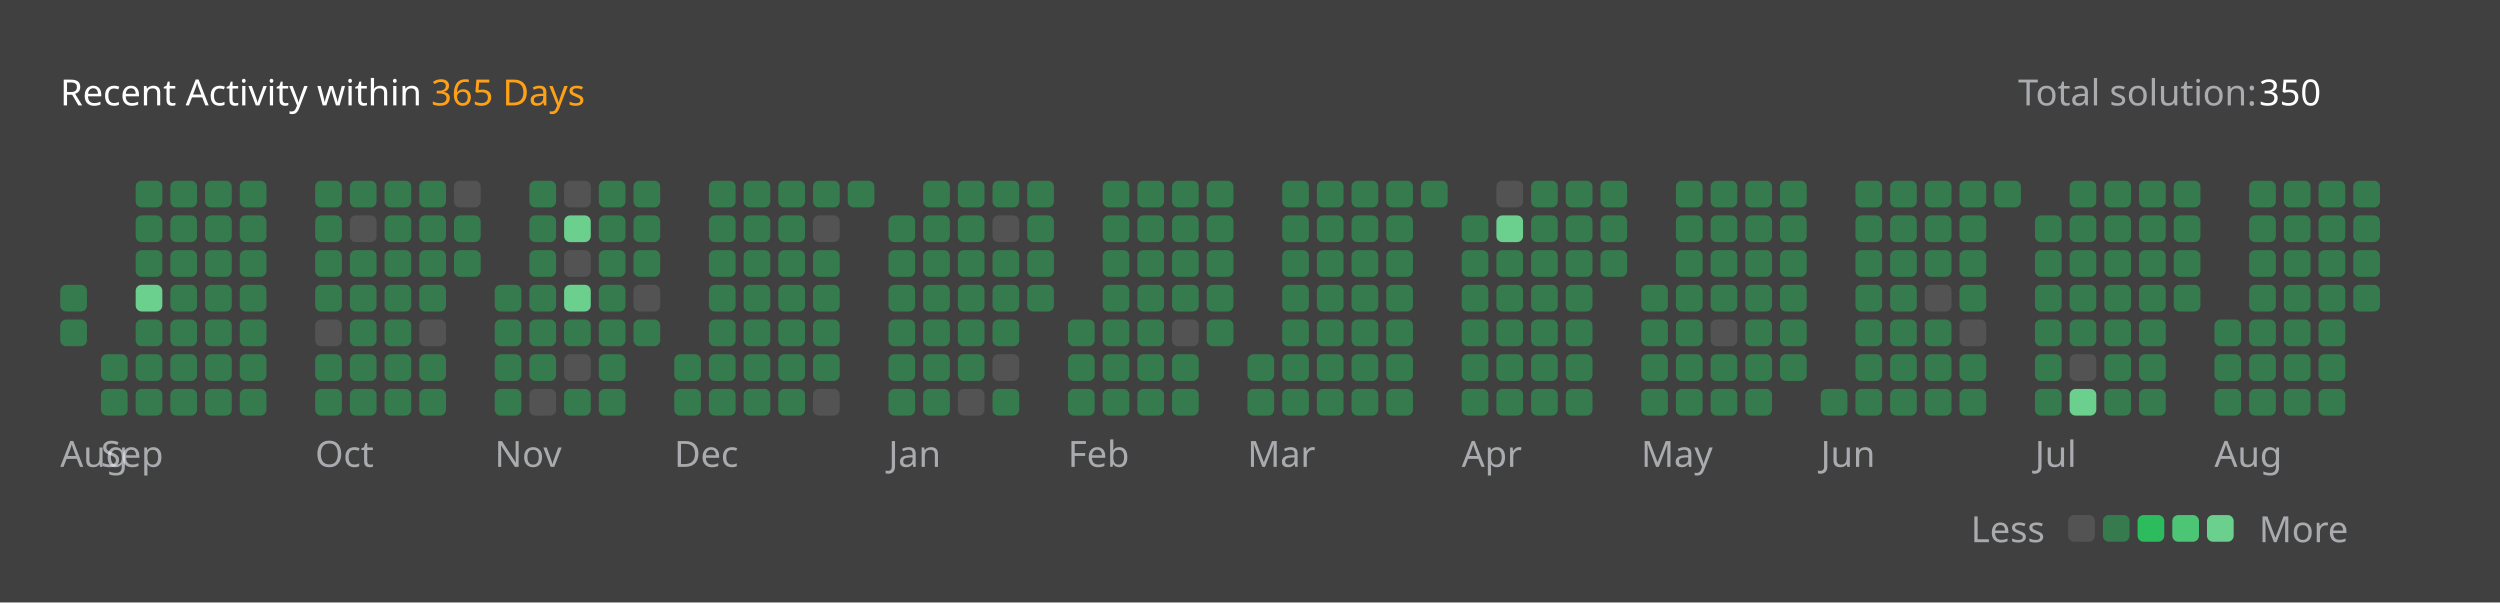
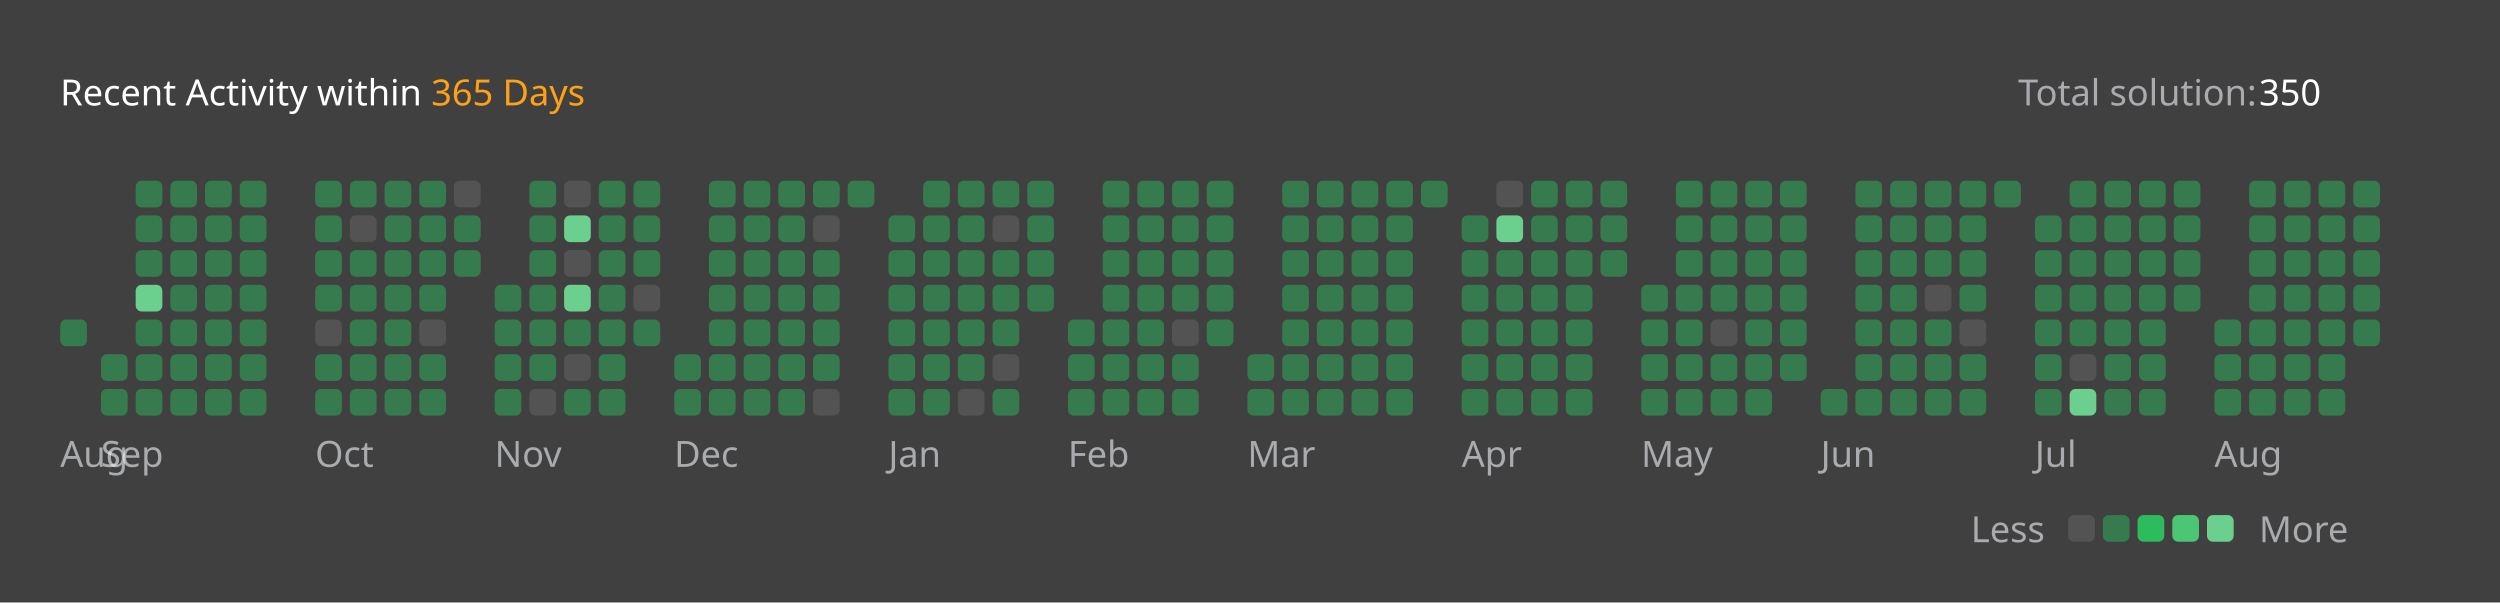
<svg xmlns="http://www.w3.org/2000/svg" version="1.1" height="200" width="830" viewBox="0 0 830 200">
  <style>*{font-family: "Segoe UI", Tahoma, Geneva, Verdana, sans-serif;}</style>
  <style>.title{font-weight: 500;font-size: 1rem;}</style>
  <style>.rotate-90{transform: rotate(-90deg);transform-origin: center;transform-box: fill-box;}</style>
  <style>.state{font-size: .75rem;}</style>
  <style>.light{color: #ffffff;fill: #ffffff;}</style>
  <style>.light-gray{color: #eff2f699;fill: #eff2f699;}</style>
  <style>.dark-gray{color: #ebebf54d;fill: #ebebf54d;}</style>
  <style>.gray{color: #747474;fill: #747474;}</style>
  <style>.orange{color: #ffa116;fill: #ffa116;}</style>
  <style>.background{color: #404040;fill: #404040;}</style>
  <style>.level-1-block{fill: #ffffff1a;}</style>
  <style>.level-2-block{fill: #2cb55d80;}</style>
  <style>.level-3-block{fill: #2cbb5dff;}</style>
  <style>.level-4-block{fill: #4cc575ff;}</style>
  <style>.level-5-block{fill: #6bcf8eff;}</style>
  <rect fill="#404040" x="0" y="0" width="830" height="200" rx="0.5rem" />
  <g text-anchor="start" text-decoration="1" class="title">
    <text x="20" y="35">
      <tspan class="light">Recent Activity within</tspan>
      <tspan class="orange">365 Days</tspan>
    </text>
  </g>
  <g class="state">
    <text x="670" y="35" class="light-gray"> Total solution: </text>
    <text x="750" y="35" class="light"> 350 </text>
    <text x="678.88" y="180" class="light-gray" text-anchor="end">Less</text>
    <rect x="686.64" y="171" width="8.86" height="8.86" rx="2" ry="2" class="level-1-block" />
    <rect x="698.16" y="171" width="8.86" height="8.86" rx="2" ry="2" class="level-2-block" />
    <rect x="709.68" y="171" width="8.86" height="8.86" rx="2" ry="2" class="level-3-block" />
    <rect x="721.2" y="171" width="8.86" height="8.86" rx="2" ry="2" class="level-4-block" />
    <rect x="732.72" y="171" width="8.86" height="8.86" rx="2" ry="2" class="level-5-block" />
    <text x="750" y="180" class="light-gray">More</text>
  </g>
  <g x="20" y="60">
    <g x="20" y="60">
      <g x="20.0" y="60">
-         <rect x="20.0" y="94.56" width="8.86" height="8.86" rx="2" ry="2" class="level-2-block" />
        <rect x="20.0" y="106.08" width="8.86" height="8.86" rx="2" ry="2" class="level-2-block" />
      </g>
      <text x="20.0" y="155" class="light-gray state">Aug</text>
    </g>
  </g>
  <g x="33.52" y="60">
    <g x="33.52" y="60">
      <g x="33.52" y="60">
        <rect x="33.52" y="117.6" width="8.86" height="8.86" rx="2" ry="2" class="level-2-block" />
        <rect x="33.52" y="129.12" width="8.86" height="8.86" rx="2" ry="2" class="level-2-block" />
      </g>
      <g x="45.04" y="60">
        <rect x="45.04" y="60.0" width="8.86" height="8.86" rx="2" ry="2" class="level-2-block" />
        <rect x="45.04" y="71.52" width="8.86" height="8.86" rx="2" ry="2" class="level-2-block" />
        <rect x="45.04" y="83.04" width="8.86" height="8.86" rx="2" ry="2" class="level-2-block" />
        <rect x="45.04" y="94.56" width="8.86" height="8.86" rx="2" ry="2" class="level-5-block" />
        <rect x="45.04" y="106.08" width="8.86" height="8.86" rx="2" ry="2" class="level-2-block" />
        <rect x="45.04" y="117.6" width="8.86" height="8.86" rx="2" ry="2" class="level-2-block" />
        <rect x="45.04" y="129.12" width="8.86" height="8.86" rx="2" ry="2" class="level-2-block" />
      </g>
      <g x="56.56" y="60">
        <rect x="56.56" y="60.0" width="8.86" height="8.86" rx="2" ry="2" class="level-2-block" />
        <rect x="56.56" y="71.52" width="8.86" height="8.86" rx="2" ry="2" class="level-2-block" />
        <rect x="56.56" y="83.04" width="8.86" height="8.86" rx="2" ry="2" class="level-2-block" />
        <rect x="56.56" y="94.56" width="8.86" height="8.86" rx="2" ry="2" class="level-2-block" />
        <rect x="56.56" y="106.08" width="8.86" height="8.86" rx="2" ry="2" class="level-2-block" />
        <rect x="56.56" y="117.6" width="8.86" height="8.86" rx="2" ry="2" class="level-2-block" />
        <rect x="56.56" y="129.12" width="8.86" height="8.86" rx="2" ry="2" class="level-2-block" />
      </g>
      <g x="68.08" y="60">
        <rect x="68.08" y="60.0" width="8.86" height="8.86" rx="2" ry="2" class="level-2-block" />
        <rect x="68.08" y="71.52" width="8.86" height="8.86" rx="2" ry="2" class="level-2-block" />
        <rect x="68.08" y="83.04" width="8.86" height="8.86" rx="2" ry="2" class="level-2-block" />
        <rect x="68.08" y="94.56" width="8.86" height="8.86" rx="2" ry="2" class="level-2-block" />
        <rect x="68.08" y="106.08" width="8.86" height="8.86" rx="2" ry="2" class="level-2-block" />
        <rect x="68.08" y="117.6" width="8.86" height="8.86" rx="2" ry="2" class="level-2-block" />
        <rect x="68.08" y="129.12" width="8.86" height="8.86" rx="2" ry="2" class="level-2-block" />
      </g>
      <g x="79.6" y="60">
        <rect x="79.6" y="60.0" width="8.86" height="8.86" rx="2" ry="2" class="level-2-block" />
        <rect x="79.6" y="71.52" width="8.86" height="8.86" rx="2" ry="2" class="level-2-block" />
        <rect x="79.6" y="83.04" width="8.86" height="8.86" rx="2" ry="2" class="level-2-block" />
        <rect x="79.6" y="94.56" width="8.86" height="8.86" rx="2" ry="2" class="level-2-block" />
        <rect x="79.6" y="106.08" width="8.86" height="8.86" rx="2" ry="2" class="level-2-block" />
        <rect x="79.6" y="117.6" width="8.86" height="8.86" rx="2" ry="2" class="level-2-block" />
        <rect x="79.6" y="129.12" width="8.86" height="8.86" rx="2" ry="2" class="level-2-block" />
      </g>
      <text x="33.52" y="155" class="light-gray state">Sep</text>
    </g>
  </g>
  <g x="104.64" y="60">
    <g x="104.64" y="60">
      <g x="104.64" y="60">
        <rect x="104.64" y="60.0" width="8.86" height="8.86" rx="2" ry="2" class="level-2-block" />
        <rect x="104.64" y="71.52" width="8.86" height="8.86" rx="2" ry="2" class="level-2-block" />
        <rect x="104.64" y="83.04" width="8.86" height="8.86" rx="2" ry="2" class="level-2-block" />
        <rect x="104.64" y="94.56" width="8.86" height="8.86" rx="2" ry="2" class="level-2-block" />
        <rect x="104.64" y="106.08" width="8.86" height="8.86" rx="2" ry="2" class="level-1-block" />
        <rect x="104.64" y="117.6" width="8.86" height="8.86" rx="2" ry="2" class="level-2-block" />
        <rect x="104.64" y="129.12" width="8.86" height="8.86" rx="2" ry="2" class="level-2-block" />
      </g>
      <g x="116.16" y="60">
        <rect x="116.16" y="60.0" width="8.86" height="8.86" rx="2" ry="2" class="level-2-block" />
        <rect x="116.16" y="71.52" width="8.86" height="8.86" rx="2" ry="2" class="level-1-block" />
        <rect x="116.16" y="83.04" width="8.86" height="8.86" rx="2" ry="2" class="level-2-block" />
        <rect x="116.16" y="94.56" width="8.86" height="8.86" rx="2" ry="2" class="level-2-block" />
        <rect x="116.16" y="106.08" width="8.86" height="8.86" rx="2" ry="2" class="level-2-block" />
        <rect x="116.16" y="117.6" width="8.86" height="8.86" rx="2" ry="2" class="level-2-block" />
        <rect x="116.16" y="129.12" width="8.86" height="8.86" rx="2" ry="2" class="level-2-block" />
      </g>
      <g x="127.68" y="60">
        <rect x="127.68" y="60.0" width="8.86" height="8.86" rx="2" ry="2" class="level-2-block" />
        <rect x="127.68" y="71.52" width="8.86" height="8.86" rx="2" ry="2" class="level-2-block" />
        <rect x="127.68" y="83.04" width="8.86" height="8.86" rx="2" ry="2" class="level-2-block" />
        <rect x="127.68" y="94.56" width="8.86" height="8.86" rx="2" ry="2" class="level-2-block" />
        <rect x="127.68" y="106.08" width="8.86" height="8.86" rx="2" ry="2" class="level-2-block" />
        <rect x="127.68" y="117.6" width="8.86" height="8.86" rx="2" ry="2" class="level-2-block" />
        <rect x="127.68" y="129.12" width="8.86" height="8.86" rx="2" ry="2" class="level-2-block" />
      </g>
      <g x="139.2" y="60">
        <rect x="139.2" y="60.0" width="8.86" height="8.86" rx="2" ry="2" class="level-2-block" />
        <rect x="139.2" y="71.52" width="8.86" height="8.86" rx="2" ry="2" class="level-2-block" />
        <rect x="139.2" y="83.04" width="8.86" height="8.86" rx="2" ry="2" class="level-2-block" />
        <rect x="139.2" y="94.56" width="8.86" height="8.86" rx="2" ry="2" class="level-2-block" />
        <rect x="139.2" y="106.08" width="8.86" height="8.86" rx="2" ry="2" class="level-1-block" />
        <rect x="139.2" y="117.6" width="8.86" height="8.86" rx="2" ry="2" class="level-2-block" />
        <rect x="139.2" y="129.12" width="8.86" height="8.86" rx="2" ry="2" class="level-2-block" />
      </g>
      <g x="150.72" y="60">
        <rect x="150.72" y="60.0" width="8.86" height="8.86" rx="2" ry="2" class="level-1-block" />
        <rect x="150.72" y="71.52" width="8.86" height="8.86" rx="2" ry="2" class="level-2-block" />
        <rect x="150.72" y="83.04" width="8.86" height="8.86" rx="2" ry="2" class="level-2-block" />
      </g>
      <text x="104.64" y="155" class="light-gray state">Oct</text>
    </g>
  </g>
  <g x="164.24" y="60">
    <g x="164.24" y="60">
      <g x="164.24" y="60">
        <rect x="164.24" y="94.56" width="8.86" height="8.86" rx="2" ry="2" class="level-2-block" />
        <rect x="164.24" y="106.08" width="8.86" height="8.86" rx="2" ry="2" class="level-2-block" />
        <rect x="164.24" y="117.6" width="8.86" height="8.86" rx="2" ry="2" class="level-2-block" />
        <rect x="164.24" y="129.12" width="8.86" height="8.86" rx="2" ry="2" class="level-2-block" />
      </g>
      <g x="175.76" y="60">
        <rect x="175.76" y="60.0" width="8.86" height="8.86" rx="2" ry="2" class="level-2-block" />
        <rect x="175.76" y="71.52" width="8.86" height="8.86" rx="2" ry="2" class="level-2-block" />
        <rect x="175.76" y="83.04" width="8.86" height="8.86" rx="2" ry="2" class="level-2-block" />
        <rect x="175.76" y="94.56" width="8.86" height="8.86" rx="2" ry="2" class="level-2-block" />
        <rect x="175.76" y="106.08" width="8.86" height="8.86" rx="2" ry="2" class="level-2-block" />
        <rect x="175.76" y="117.6" width="8.86" height="8.86" rx="2" ry="2" class="level-2-block" />
        <rect x="175.76" y="129.12" width="8.86" height="8.86" rx="2" ry="2" class="level-1-block" />
      </g>
      <g x="187.28" y="60">
        <rect x="187.28" y="60.0" width="8.86" height="8.86" rx="2" ry="2" class="level-1-block" />
        <rect x="187.28" y="71.52" width="8.86" height="8.86" rx="2" ry="2" class="level-5-block" />
        <rect x="187.28" y="83.04" width="8.86" height="8.86" rx="2" ry="2" class="level-1-block" />
        <rect x="187.28" y="94.56" width="8.86" height="8.86" rx="2" ry="2" class="level-5-block" />
        <rect x="187.28" y="106.08" width="8.86" height="8.86" rx="2" ry="2" class="level-2-block" />
        <rect x="187.28" y="117.6" width="8.86" height="8.86" rx="2" ry="2" class="level-1-block" />
        <rect x="187.28" y="129.12" width="8.86" height="8.86" rx="2" ry="2" class="level-2-block" />
      </g>
      <g x="198.8" y="60">
        <rect x="198.8" y="60.0" width="8.86" height="8.86" rx="2" ry="2" class="level-2-block" />
        <rect x="198.8" y="71.52" width="8.86" height="8.86" rx="2" ry="2" class="level-2-block" />
        <rect x="198.8" y="83.04" width="8.86" height="8.86" rx="2" ry="2" class="level-2-block" />
        <rect x="198.8" y="94.56" width="8.86" height="8.86" rx="2" ry="2" class="level-2-block" />
        <rect x="198.8" y="106.08" width="8.86" height="8.86" rx="2" ry="2" class="level-2-block" />
        <rect x="198.8" y="117.6" width="8.86" height="8.86" rx="2" ry="2" class="level-2-block" />
        <rect x="198.8" y="129.12" width="8.86" height="8.86" rx="2" ry="2" class="level-2-block" />
      </g>
      <g x="210.32" y="60">
        <rect x="210.32" y="60.0" width="8.86" height="8.86" rx="2" ry="2" class="level-2-block" />
        <rect x="210.32" y="71.52" width="8.86" height="8.86" rx="2" ry="2" class="level-2-block" />
        <rect x="210.32" y="83.04" width="8.86" height="8.86" rx="2" ry="2" class="level-2-block" />
        <rect x="210.32" y="94.56" width="8.86" height="8.86" rx="2" ry="2" class="level-1-block" />
        <rect x="210.32" y="106.08" width="8.86" height="8.86" rx="2" ry="2" class="level-2-block" />
      </g>
      <text x="164.24" y="155" class="light-gray state">Nov</text>
    </g>
  </g>
  <g x="223.84" y="60">
    <g x="223.84" y="60">
      <g x="223.84" y="60">
        <rect x="223.84" y="117.6" width="8.86" height="8.86" rx="2" ry="2" class="level-2-block" />
        <rect x="223.84" y="129.12" width="8.86" height="8.86" rx="2" ry="2" class="level-2-block" />
      </g>
      <g x="235.36" y="60">
        <rect x="235.36" y="60.0" width="8.86" height="8.86" rx="2" ry="2" class="level-2-block" />
        <rect x="235.36" y="71.52" width="8.86" height="8.86" rx="2" ry="2" class="level-2-block" />
        <rect x="235.36" y="83.04" width="8.86" height="8.86" rx="2" ry="2" class="level-2-block" />
        <rect x="235.36" y="94.56" width="8.86" height="8.86" rx="2" ry="2" class="level-2-block" />
        <rect x="235.36" y="106.08" width="8.86" height="8.86" rx="2" ry="2" class="level-2-block" />
        <rect x="235.36" y="117.6" width="8.86" height="8.86" rx="2" ry="2" class="level-2-block" />
        <rect x="235.36" y="129.12" width="8.86" height="8.86" rx="2" ry="2" class="level-2-block" />
      </g>
      <g x="246.88" y="60">
        <rect x="246.88" y="60.0" width="8.86" height="8.86" rx="2" ry="2" class="level-2-block" />
        <rect x="246.88" y="71.52" width="8.86" height="8.86" rx="2" ry="2" class="level-2-block" />
        <rect x="246.88" y="83.04" width="8.86" height="8.86" rx="2" ry="2" class="level-2-block" />
        <rect x="246.88" y="94.56" width="8.86" height="8.86" rx="2" ry="2" class="level-2-block" />
        <rect x="246.88" y="106.08" width="8.86" height="8.86" rx="2" ry="2" class="level-2-block" />
        <rect x="246.88" y="117.6" width="8.86" height="8.86" rx="2" ry="2" class="level-2-block" />
        <rect x="246.88" y="129.12" width="8.86" height="8.86" rx="2" ry="2" class="level-2-block" />
      </g>
      <g x="258.4" y="60">
        <rect x="258.4" y="60.0" width="8.86" height="8.86" rx="2" ry="2" class="level-2-block" />
        <rect x="258.4" y="71.52" width="8.86" height="8.86" rx="2" ry="2" class="level-2-block" />
        <rect x="258.4" y="83.04" width="8.86" height="8.86" rx="2" ry="2" class="level-2-block" />
        <rect x="258.4" y="94.56" width="8.86" height="8.86" rx="2" ry="2" class="level-2-block" />
        <rect x="258.4" y="106.08" width="8.86" height="8.86" rx="2" ry="2" class="level-2-block" />
        <rect x="258.4" y="117.6" width="8.86" height="8.86" rx="2" ry="2" class="level-2-block" />
        <rect x="258.4" y="129.12" width="8.86" height="8.86" rx="2" ry="2" class="level-2-block" />
      </g>
      <g x="269.92" y="60">
        <rect x="269.92" y="60.0" width="8.86" height="8.86" rx="2" ry="2" class="level-2-block" />
        <rect x="269.92" y="71.52" width="8.86" height="8.86" rx="2" ry="2" class="level-1-block" />
        <rect x="269.92" y="83.04" width="8.86" height="8.86" rx="2" ry="2" class="level-2-block" />
        <rect x="269.92" y="94.56" width="8.86" height="8.86" rx="2" ry="2" class="level-2-block" />
        <rect x="269.92" y="106.08" width="8.86" height="8.86" rx="2" ry="2" class="level-2-block" />
        <rect x="269.92" y="117.6" width="8.86" height="8.86" rx="2" ry="2" class="level-2-block" />
        <rect x="269.92" y="129.12" width="8.86" height="8.86" rx="2" ry="2" class="level-1-block" />
      </g>
      <g x="281.44" y="60">
        <rect x="281.44" y="60.0" width="8.86" height="8.86" rx="2" ry="2" class="level-2-block" />
      </g>
      <text x="223.84" y="155" class="light-gray state">Dec</text>
    </g>
  </g>
  <g x="294.96" y="60">
    <g x="294.96" y="60">
      <g x="294.96" y="60">
        <rect x="294.96" y="71.52" width="8.86" height="8.86" rx="2" ry="2" class="level-2-block" />
        <rect x="294.96" y="83.04" width="8.86" height="8.86" rx="2" ry="2" class="level-2-block" />
        <rect x="294.96" y="94.56" width="8.86" height="8.86" rx="2" ry="2" class="level-2-block" />
        <rect x="294.96" y="106.08" width="8.86" height="8.86" rx="2" ry="2" class="level-2-block" />
        <rect x="294.96" y="117.6" width="8.86" height="8.86" rx="2" ry="2" class="level-2-block" />
        <rect x="294.96" y="129.12" width="8.86" height="8.86" rx="2" ry="2" class="level-2-block" />
      </g>
      <g x="306.48" y="60">
        <rect x="306.48" y="60.0" width="8.86" height="8.86" rx="2" ry="2" class="level-2-block" />
        <rect x="306.48" y="71.52" width="8.86" height="8.86" rx="2" ry="2" class="level-2-block" />
        <rect x="306.48" y="83.04" width="8.86" height="8.86" rx="2" ry="2" class="level-2-block" />
        <rect x="306.48" y="94.56" width="8.86" height="8.86" rx="2" ry="2" class="level-2-block" />
        <rect x="306.48" y="106.08" width="8.86" height="8.86" rx="2" ry="2" class="level-2-block" />
        <rect x="306.48" y="117.6" width="8.86" height="8.86" rx="2" ry="2" class="level-2-block" />
        <rect x="306.48" y="129.12" width="8.86" height="8.86" rx="2" ry="2" class="level-2-block" />
      </g>
      <g x="318" y="60">
        <rect x="318" y="60.0" width="8.86" height="8.86" rx="2" ry="2" class="level-2-block" />
        <rect x="318" y="71.52" width="8.86" height="8.86" rx="2" ry="2" class="level-2-block" />
        <rect x="318" y="83.04" width="8.86" height="8.86" rx="2" ry="2" class="level-2-block" />
        <rect x="318" y="94.56" width="8.86" height="8.86" rx="2" ry="2" class="level-2-block" />
        <rect x="318" y="106.08" width="8.86" height="8.86" rx="2" ry="2" class="level-2-block" />
        <rect x="318" y="117.6" width="8.86" height="8.86" rx="2" ry="2" class="level-2-block" />
        <rect x="318" y="129.12" width="8.86" height="8.86" rx="2" ry="2" class="level-1-block" />
      </g>
      <g x="329.52" y="60">
        <rect x="329.52" y="60.0" width="8.86" height="8.86" rx="2" ry="2" class="level-2-block" />
        <rect x="329.52" y="71.52" width="8.86" height="8.86" rx="2" ry="2" class="level-1-block" />
        <rect x="329.52" y="83.04" width="8.86" height="8.86" rx="2" ry="2" class="level-2-block" />
        <rect x="329.52" y="94.56" width="8.86" height="8.86" rx="2" ry="2" class="level-2-block" />
        <rect x="329.52" y="106.08" width="8.86" height="8.86" rx="2" ry="2" class="level-2-block" />
        <rect x="329.52" y="117.6" width="8.86" height="8.86" rx="2" ry="2" class="level-1-block" />
        <rect x="329.52" y="129.12" width="8.86" height="8.86" rx="2" ry="2" class="level-2-block" />
      </g>
      <g x="341.04" y="60">
        <rect x="341.04" y="60.0" width="8.86" height="8.86" rx="2" ry="2" class="level-2-block" />
        <rect x="341.04" y="71.52" width="8.86" height="8.86" rx="2" ry="2" class="level-2-block" />
        <rect x="341.04" y="83.04" width="8.86" height="8.86" rx="2" ry="2" class="level-2-block" />
        <rect x="341.04" y="94.56" width="8.86" height="8.86" rx="2" ry="2" class="level-2-block" />
      </g>
      <text x="294.96" y="155" class="light-gray state">Jan</text>
    </g>
  </g>
  <g x="354.56" y="60">
    <g x="354.56" y="60">
      <g x="354.56" y="60">
        <rect x="354.56" y="106.08" width="8.86" height="8.86" rx="2" ry="2" class="level-2-block" />
        <rect x="354.56" y="117.6" width="8.86" height="8.86" rx="2" ry="2" class="level-2-block" />
        <rect x="354.56" y="129.12" width="8.86" height="8.86" rx="2" ry="2" class="level-2-block" />
      </g>
      <g x="366.08" y="60">
        <rect x="366.08" y="60.0" width="8.86" height="8.86" rx="2" ry="2" class="level-2-block" />
        <rect x="366.08" y="71.52" width="8.86" height="8.86" rx="2" ry="2" class="level-2-block" />
        <rect x="366.08" y="83.04" width="8.86" height="8.86" rx="2" ry="2" class="level-2-block" />
        <rect x="366.08" y="94.56" width="8.86" height="8.86" rx="2" ry="2" class="level-2-block" />
        <rect x="366.08" y="106.08" width="8.86" height="8.86" rx="2" ry="2" class="level-2-block" />
        <rect x="366.08" y="117.6" width="8.86" height="8.86" rx="2" ry="2" class="level-2-block" />
        <rect x="366.08" y="129.12" width="8.86" height="8.86" rx="2" ry="2" class="level-2-block" />
      </g>
      <g x="377.6" y="60">
        <rect x="377.6" y="60.0" width="8.86" height="8.86" rx="2" ry="2" class="level-2-block" />
        <rect x="377.6" y="71.52" width="8.86" height="8.86" rx="2" ry="2" class="level-2-block" />
        <rect x="377.6" y="83.04" width="8.86" height="8.86" rx="2" ry="2" class="level-2-block" />
        <rect x="377.6" y="94.56" width="8.86" height="8.86" rx="2" ry="2" class="level-2-block" />
        <rect x="377.6" y="106.08" width="8.86" height="8.86" rx="2" ry="2" class="level-2-block" />
        <rect x="377.6" y="117.6" width="8.86" height="8.86" rx="2" ry="2" class="level-2-block" />
        <rect x="377.6" y="129.12" width="8.86" height="8.86" rx="2" ry="2" class="level-2-block" />
      </g>
      <g x="389.12" y="60">
        <rect x="389.12" y="60.0" width="8.86" height="8.86" rx="2" ry="2" class="level-2-block" />
        <rect x="389.12" y="71.52" width="8.86" height="8.86" rx="2" ry="2" class="level-2-block" />
        <rect x="389.12" y="83.04" width="8.86" height="8.86" rx="2" ry="2" class="level-2-block" />
        <rect x="389.12" y="94.56" width="8.86" height="8.86" rx="2" ry="2" class="level-2-block" />
        <rect x="389.12" y="106.08" width="8.86" height="8.86" rx="2" ry="2" class="level-1-block" />
        <rect x="389.12" y="117.6" width="8.86" height="8.86" rx="2" ry="2" class="level-2-block" />
        <rect x="389.12" y="129.12" width="8.86" height="8.86" rx="2" ry="2" class="level-2-block" />
      </g>
      <g x="400.64" y="60">
        <rect x="400.64" y="60.0" width="8.86" height="8.86" rx="2" ry="2" class="level-2-block" />
        <rect x="400.64" y="71.52" width="8.86" height="8.86" rx="2" ry="2" class="level-2-block" />
        <rect x="400.64" y="83.04" width="8.86" height="8.86" rx="2" ry="2" class="level-2-block" />
        <rect x="400.64" y="94.56" width="8.86" height="8.86" rx="2" ry="2" class="level-2-block" />
        <rect x="400.64" y="106.08" width="8.86" height="8.86" rx="2" ry="2" class="level-2-block" />
      </g>
      <text x="354.56" y="155" class="light-gray state">Feb</text>
    </g>
  </g>
  <g x="414.16" y="60">
    <g x="414.16" y="60">
      <g x="414.16" y="60">
        <rect x="414.16" y="117.6" width="8.86" height="8.86" rx="2" ry="2" class="level-2-block" />
        <rect x="414.16" y="129.12" width="8.86" height="8.86" rx="2" ry="2" class="level-2-block" />
      </g>
      <g x="425.68" y="60">
        <rect x="425.68" y="60.0" width="8.86" height="8.86" rx="2" ry="2" class="level-2-block" />
        <rect x="425.68" y="71.52" width="8.86" height="8.86" rx="2" ry="2" class="level-2-block" />
        <rect x="425.68" y="83.04" width="8.86" height="8.86" rx="2" ry="2" class="level-2-block" />
        <rect x="425.68" y="94.56" width="8.86" height="8.86" rx="2" ry="2" class="level-2-block" />
        <rect x="425.68" y="106.08" width="8.86" height="8.86" rx="2" ry="2" class="level-2-block" />
        <rect x="425.68" y="117.6" width="8.86" height="8.86" rx="2" ry="2" class="level-2-block" />
        <rect x="425.68" y="129.12" width="8.86" height="8.86" rx="2" ry="2" class="level-2-block" />
      </g>
      <g x="437.2" y="60">
        <rect x="437.2" y="60.0" width="8.86" height="8.86" rx="2" ry="2" class="level-2-block" />
        <rect x="437.2" y="71.52" width="8.86" height="8.86" rx="2" ry="2" class="level-2-block" />
        <rect x="437.2" y="83.04" width="8.86" height="8.86" rx="2" ry="2" class="level-2-block" />
        <rect x="437.2" y="94.56" width="8.86" height="8.86" rx="2" ry="2" class="level-2-block" />
        <rect x="437.2" y="106.08" width="8.86" height="8.86" rx="2" ry="2" class="level-2-block" />
        <rect x="437.2" y="117.6" width="8.86" height="8.86" rx="2" ry="2" class="level-2-block" />
        <rect x="437.2" y="129.12" width="8.86" height="8.86" rx="2" ry="2" class="level-2-block" />
      </g>
      <g x="448.72" y="60">
        <rect x="448.72" y="60.0" width="8.86" height="8.86" rx="2" ry="2" class="level-2-block" />
        <rect x="448.72" y="71.52" width="8.86" height="8.86" rx="2" ry="2" class="level-2-block" />
        <rect x="448.72" y="83.04" width="8.86" height="8.86" rx="2" ry="2" class="level-2-block" />
        <rect x="448.72" y="94.56" width="8.86" height="8.86" rx="2" ry="2" class="level-2-block" />
        <rect x="448.72" y="106.08" width="8.86" height="8.86" rx="2" ry="2" class="level-2-block" />
        <rect x="448.72" y="117.6" width="8.86" height="8.86" rx="2" ry="2" class="level-2-block" />
        <rect x="448.72" y="129.12" width="8.86" height="8.86" rx="2" ry="2" class="level-2-block" />
      </g>
      <g x="460.24" y="60">
        <rect x="460.24" y="60.0" width="8.86" height="8.86" rx="2" ry="2" class="level-2-block" />
        <rect x="460.24" y="71.52" width="8.86" height="8.86" rx="2" ry="2" class="level-2-block" />
        <rect x="460.24" y="83.04" width="8.86" height="8.86" rx="2" ry="2" class="level-2-block" />
        <rect x="460.24" y="94.56" width="8.86" height="8.86" rx="2" ry="2" class="level-2-block" />
        <rect x="460.24" y="106.08" width="8.86" height="8.86" rx="2" ry="2" class="level-2-block" />
        <rect x="460.24" y="117.6" width="8.86" height="8.86" rx="2" ry="2" class="level-2-block" />
        <rect x="460.24" y="129.12" width="8.86" height="8.86" rx="2" ry="2" class="level-2-block" />
      </g>
      <g x="471.76" y="60">
        <rect x="471.76" y="60.0" width="8.86" height="8.86" rx="2" ry="2" class="level-2-block" />
      </g>
      <text x="414.16" y="155" class="light-gray state">Mar</text>
    </g>
  </g>
  <g x="485.28" y="60">
    <g x="485.28" y="60">
      <g x="485.28" y="60">
        <rect x="485.28" y="71.52" width="8.86" height="8.86" rx="2" ry="2" class="level-2-block" />
        <rect x="485.28" y="83.04" width="8.86" height="8.86" rx="2" ry="2" class="level-2-block" />
        <rect x="485.28" y="94.56" width="8.86" height="8.86" rx="2" ry="2" class="level-2-block" />
        <rect x="485.28" y="106.08" width="8.86" height="8.86" rx="2" ry="2" class="level-2-block" />
        <rect x="485.28" y="117.6" width="8.86" height="8.86" rx="2" ry="2" class="level-2-block" />
        <rect x="485.28" y="129.12" width="8.86" height="8.86" rx="2" ry="2" class="level-2-block" />
      </g>
      <g x="496.8" y="60">
        <rect x="496.8" y="60.0" width="8.86" height="8.86" rx="2" ry="2" class="level-1-block" />
        <rect x="496.8" y="71.52" width="8.86" height="8.86" rx="2" ry="2" class="level-5-block" />
        <rect x="496.8" y="83.04" width="8.86" height="8.86" rx="2" ry="2" class="level-2-block" />
        <rect x="496.8" y="94.56" width="8.86" height="8.86" rx="2" ry="2" class="level-2-block" />
        <rect x="496.8" y="106.08" width="8.86" height="8.86" rx="2" ry="2" class="level-2-block" />
        <rect x="496.8" y="117.6" width="8.86" height="8.86" rx="2" ry="2" class="level-2-block" />
        <rect x="496.8" y="129.12" width="8.86" height="8.86" rx="2" ry="2" class="level-2-block" />
      </g>
      <g x="508.32" y="60">
        <rect x="508.32" y="60.0" width="8.86" height="8.86" rx="2" ry="2" class="level-2-block" />
        <rect x="508.32" y="71.52" width="8.86" height="8.86" rx="2" ry="2" class="level-2-block" />
        <rect x="508.32" y="83.04" width="8.86" height="8.86" rx="2" ry="2" class="level-2-block" />
        <rect x="508.32" y="94.56" width="8.86" height="8.86" rx="2" ry="2" class="level-2-block" />
        <rect x="508.32" y="106.08" width="8.86" height="8.86" rx="2" ry="2" class="level-2-block" />
        <rect x="508.32" y="117.6" width="8.86" height="8.86" rx="2" ry="2" class="level-2-block" />
        <rect x="508.32" y="129.12" width="8.86" height="8.86" rx="2" ry="2" class="level-2-block" />
      </g>
      <g x="519.84" y="60">
        <rect x="519.84" y="60.0" width="8.86" height="8.86" rx="2" ry="2" class="level-2-block" />
        <rect x="519.84" y="71.52" width="8.86" height="8.86" rx="2" ry="2" class="level-2-block" />
        <rect x="519.84" y="83.04" width="8.86" height="8.86" rx="2" ry="2" class="level-2-block" />
        <rect x="519.84" y="94.56" width="8.86" height="8.86" rx="2" ry="2" class="level-2-block" />
        <rect x="519.84" y="106.08" width="8.86" height="8.86" rx="2" ry="2" class="level-2-block" />
        <rect x="519.84" y="117.6" width="8.86" height="8.86" rx="2" ry="2" class="level-2-block" />
        <rect x="519.84" y="129.12" width="8.86" height="8.86" rx="2" ry="2" class="level-2-block" />
      </g>
      <g x="531.36" y="60">
        <rect x="531.36" y="60.0" width="8.86" height="8.86" rx="2" ry="2" class="level-2-block" />
        <rect x="531.36" y="71.52" width="8.86" height="8.86" rx="2" ry="2" class="level-2-block" />
        <rect x="531.36" y="83.04" width="8.86" height="8.86" rx="2" ry="2" class="level-2-block" />
      </g>
      <text x="485.28" y="155" class="light-gray state">Apr</text>
    </g>
  </g>
  <g x="544.88" y="60">
    <g x="544.88" y="60">
      <g x="544.88" y="60">
        <rect x="544.88" y="94.56" width="8.86" height="8.86" rx="2" ry="2" class="level-2-block" />
        <rect x="544.88" y="106.08" width="8.86" height="8.86" rx="2" ry="2" class="level-2-block" />
        <rect x="544.88" y="117.6" width="8.86" height="8.86" rx="2" ry="2" class="level-2-block" />
        <rect x="544.88" y="129.12" width="8.86" height="8.86" rx="2" ry="2" class="level-2-block" />
      </g>
      <g x="556.4" y="60">
        <rect x="556.4" y="60.0" width="8.86" height="8.86" rx="2" ry="2" class="level-2-block" />
        <rect x="556.4" y="71.52" width="8.86" height="8.86" rx="2" ry="2" class="level-2-block" />
        <rect x="556.4" y="83.04" width="8.86" height="8.86" rx="2" ry="2" class="level-2-block" />
        <rect x="556.4" y="94.56" width="8.86" height="8.86" rx="2" ry="2" class="level-2-block" />
        <rect x="556.4" y="106.08" width="8.86" height="8.86" rx="2" ry="2" class="level-2-block" />
        <rect x="556.4" y="117.6" width="8.86" height="8.86" rx="2" ry="2" class="level-2-block" />
        <rect x="556.4" y="129.12" width="8.86" height="8.86" rx="2" ry="2" class="level-2-block" />
      </g>
      <g x="567.92" y="60">
        <rect x="567.92" y="60.0" width="8.86" height="8.86" rx="2" ry="2" class="level-2-block" />
        <rect x="567.92" y="71.52" width="8.86" height="8.86" rx="2" ry="2" class="level-2-block" />
        <rect x="567.92" y="83.04" width="8.86" height="8.86" rx="2" ry="2" class="level-2-block" />
        <rect x="567.92" y="94.56" width="8.86" height="8.86" rx="2" ry="2" class="level-2-block" />
        <rect x="567.92" y="106.08" width="8.86" height="8.86" rx="2" ry="2" class="level-1-block" />
        <rect x="567.92" y="117.6" width="8.86" height="8.86" rx="2" ry="2" class="level-2-block" />
        <rect x="567.92" y="129.12" width="8.86" height="8.86" rx="2" ry="2" class="level-2-block" />
      </g>
      <g x="579.44" y="60">
        <rect x="579.44" y="60.0" width="8.86" height="8.86" rx="2" ry="2" class="level-2-block" />
        <rect x="579.44" y="71.52" width="8.86" height="8.86" rx="2" ry="2" class="level-2-block" />
        <rect x="579.44" y="83.04" width="8.86" height="8.86" rx="2" ry="2" class="level-2-block" />
        <rect x="579.44" y="94.56" width="8.86" height="8.86" rx="2" ry="2" class="level-2-block" />
        <rect x="579.44" y="106.08" width="8.86" height="8.86" rx="2" ry="2" class="level-2-block" />
        <rect x="579.44" y="117.6" width="8.86" height="8.86" rx="2" ry="2" class="level-2-block" />
        <rect x="579.44" y="129.12" width="8.86" height="8.86" rx="2" ry="2" class="level-2-block" />
      </g>
      <g x="590.96" y="60">
        <rect x="590.96" y="60.0" width="8.86" height="8.86" rx="2" ry="2" class="level-2-block" />
        <rect x="590.96" y="71.52" width="8.86" height="8.86" rx="2" ry="2" class="level-2-block" />
        <rect x="590.96" y="83.04" width="8.86" height="8.86" rx="2" ry="2" class="level-2-block" />
        <rect x="590.96" y="94.56" width="8.86" height="8.86" rx="2" ry="2" class="level-2-block" />
        <rect x="590.96" y="106.08" width="8.86" height="8.86" rx="2" ry="2" class="level-2-block" />
        <rect x="590.96" y="117.6" width="8.86" height="8.86" rx="2" ry="2" class="level-2-block" />
      </g>
      <text x="544.88" y="155" class="light-gray state">May</text>
    </g>
  </g>
  <g x="604.48" y="60">
    <g x="604.48" y="60">
      <g x="604.48" y="60">
        <rect x="604.48" y="129.12" width="8.86" height="8.86" rx="2" ry="2" class="level-2-block" />
      </g>
      <g x="616" y="60">
        <rect x="616" y="60.0" width="8.86" height="8.86" rx="2" ry="2" class="level-2-block" />
        <rect x="616" y="71.52" width="8.86" height="8.86" rx="2" ry="2" class="level-2-block" />
        <rect x="616" y="83.04" width="8.86" height="8.86" rx="2" ry="2" class="level-2-block" />
        <rect x="616" y="94.56" width="8.86" height="8.86" rx="2" ry="2" class="level-2-block" />
        <rect x="616" y="106.08" width="8.86" height="8.86" rx="2" ry="2" class="level-2-block" />
        <rect x="616" y="117.6" width="8.86" height="8.86" rx="2" ry="2" class="level-2-block" />
        <rect x="616" y="129.12" width="8.86" height="8.86" rx="2" ry="2" class="level-2-block" />
      </g>
      <g x="627.52" y="60">
        <rect x="627.52" y="60.0" width="8.86" height="8.86" rx="2" ry="2" class="level-2-block" />
        <rect x="627.52" y="71.52" width="8.86" height="8.86" rx="2" ry="2" class="level-2-block" />
        <rect x="627.52" y="83.04" width="8.86" height="8.86" rx="2" ry="2" class="level-2-block" />
        <rect x="627.52" y="94.56" width="8.86" height="8.86" rx="2" ry="2" class="level-2-block" />
        <rect x="627.52" y="106.08" width="8.86" height="8.86" rx="2" ry="2" class="level-2-block" />
        <rect x="627.52" y="117.6" width="8.86" height="8.86" rx="2" ry="2" class="level-2-block" />
        <rect x="627.52" y="129.12" width="8.86" height="8.86" rx="2" ry="2" class="level-2-block" />
      </g>
      <g x="639.04" y="60">
        <rect x="639.04" y="60.0" width="8.86" height="8.86" rx="2" ry="2" class="level-2-block" />
        <rect x="639.04" y="71.52" width="8.86" height="8.86" rx="2" ry="2" class="level-2-block" />
        <rect x="639.04" y="83.04" width="8.86" height="8.86" rx="2" ry="2" class="level-2-block" />
        <rect x="639.04" y="94.56" width="8.86" height="8.86" rx="2" ry="2" class="level-1-block" />
        <rect x="639.04" y="106.08" width="8.86" height="8.86" rx="2" ry="2" class="level-2-block" />
        <rect x="639.04" y="117.6" width="8.86" height="8.86" rx="2" ry="2" class="level-2-block" />
        <rect x="639.04" y="129.12" width="8.86" height="8.86" rx="2" ry="2" class="level-2-block" />
      </g>
      <g x="650.56" y="60">
        <rect x="650.56" y="60.0" width="8.86" height="8.86" rx="2" ry="2" class="level-2-block" />
        <rect x="650.56" y="71.52" width="8.86" height="8.86" rx="2" ry="2" class="level-2-block" />
        <rect x="650.56" y="83.04" width="8.86" height="8.86" rx="2" ry="2" class="level-2-block" />
        <rect x="650.56" y="94.56" width="8.86" height="8.86" rx="2" ry="2" class="level-2-block" />
        <rect x="650.56" y="106.08" width="8.86" height="8.86" rx="2" ry="2" class="level-1-block" />
        <rect x="650.56" y="117.6" width="8.86" height="8.86" rx="2" ry="2" class="level-2-block" />
        <rect x="650.56" y="129.12" width="8.86" height="8.86" rx="2" ry="2" class="level-2-block" />
      </g>
      <g x="662.08" y="60">
        <rect x="662.08" y="60.0" width="8.86" height="8.86" rx="2" ry="2" class="level-2-block" />
      </g>
      <text x="604.48" y="155" class="light-gray state">Jun</text>
    </g>
  </g>
  <g x="675.6" y="60">
    <g x="675.6" y="60">
      <g x="675.6" y="60">
        <rect x="675.6" y="71.52" width="8.86" height="8.86" rx="2" ry="2" class="level-2-block" />
        <rect x="675.6" y="83.04" width="8.86" height="8.86" rx="2" ry="2" class="level-2-block" />
        <rect x="675.6" y="94.56" width="8.86" height="8.86" rx="2" ry="2" class="level-2-block" />
        <rect x="675.6" y="106.08" width="8.86" height="8.86" rx="2" ry="2" class="level-2-block" />
        <rect x="675.6" y="117.6" width="8.86" height="8.86" rx="2" ry="2" class="level-2-block" />
        <rect x="675.6" y="129.12" width="8.86" height="8.86" rx="2" ry="2" class="level-2-block" />
      </g>
      <g x="687.12" y="60">
        <rect x="687.12" y="60.0" width="8.86" height="8.86" rx="2" ry="2" class="level-2-block" />
        <rect x="687.12" y="71.52" width="8.86" height="8.86" rx="2" ry="2" class="level-2-block" />
        <rect x="687.12" y="83.04" width="8.86" height="8.86" rx="2" ry="2" class="level-2-block" />
        <rect x="687.12" y="94.56" width="8.86" height="8.86" rx="2" ry="2" class="level-2-block" />
        <rect x="687.12" y="106.08" width="8.86" height="8.86" rx="2" ry="2" class="level-2-block" />
        <rect x="687.12" y="117.6" width="8.86" height="8.86" rx="2" ry="2" class="level-1-block" />
        <rect x="687.12" y="129.12" width="8.86" height="8.86" rx="2" ry="2" class="level-5-block" />
      </g>
      <g x="698.64" y="60">
        <rect x="698.64" y="60.0" width="8.86" height="8.86" rx="2" ry="2" class="level-2-block" />
        <rect x="698.64" y="71.52" width="8.86" height="8.86" rx="2" ry="2" class="level-2-block" />
        <rect x="698.64" y="83.04" width="8.86" height="8.86" rx="2" ry="2" class="level-2-block" />
        <rect x="698.64" y="94.56" width="8.86" height="8.86" rx="2" ry="2" class="level-2-block" />
        <rect x="698.64" y="106.08" width="8.86" height="8.86" rx="2" ry="2" class="level-2-block" />
        <rect x="698.64" y="117.6" width="8.86" height="8.86" rx="2" ry="2" class="level-2-block" />
        <rect x="698.64" y="129.12" width="8.86" height="8.86" rx="2" ry="2" class="level-2-block" />
      </g>
      <g x="710.16" y="60">
        <rect x="710.16" y="60.0" width="8.86" height="8.86" rx="2" ry="2" class="level-2-block" />
        <rect x="710.16" y="71.52" width="8.86" height="8.86" rx="2" ry="2" class="level-2-block" />
        <rect x="710.16" y="83.04" width="8.86" height="8.86" rx="2" ry="2" class="level-2-block" />
        <rect x="710.16" y="94.56" width="8.86" height="8.86" rx="2" ry="2" class="level-2-block" />
        <rect x="710.16" y="106.08" width="8.86" height="8.86" rx="2" ry="2" class="level-2-block" />
        <rect x="710.16" y="117.6" width="8.86" height="8.86" rx="2" ry="2" class="level-2-block" />
        <rect x="710.16" y="129.12" width="8.86" height="8.86" rx="2" ry="2" class="level-2-block" />
      </g>
      <g x="721.68" y="60">
        <rect x="721.68" y="60.0" width="8.86" height="8.86" rx="2" ry="2" class="level-2-block" />
        <rect x="721.68" y="71.52" width="8.86" height="8.86" rx="2" ry="2" class="level-2-block" />
        <rect x="721.68" y="83.04" width="8.86" height="8.86" rx="2" ry="2" class="level-2-block" />
        <rect x="721.68" y="94.56" width="8.86" height="8.86" rx="2" ry="2" class="level-2-block" />
      </g>
      <text x="675.6" y="155" class="light-gray state">Jul</text>
    </g>
  </g>
  <g x="735.2" y="60">
    <g x="735.2" y="60">
      <g x="735.2" y="60">
        <rect x="735.2" y="106.08" width="8.86" height="8.86" rx="2" ry="2" class="level-2-block" />
        <rect x="735.2" y="117.6" width="8.86" height="8.86" rx="2" ry="2" class="level-2-block" />
        <rect x="735.2" y="129.12" width="8.86" height="8.86" rx="2" ry="2" class="level-2-block" />
      </g>
      <g x="746.72" y="60">
        <rect x="746.72" y="60.0" width="8.86" height="8.86" rx="2" ry="2" class="level-2-block" />
        <rect x="746.72" y="71.52" width="8.86" height="8.86" rx="2" ry="2" class="level-2-block" />
        <rect x="746.72" y="83.04" width="8.86" height="8.86" rx="2" ry="2" class="level-2-block" />
        <rect x="746.72" y="94.56" width="8.86" height="8.86" rx="2" ry="2" class="level-2-block" />
        <rect x="746.72" y="106.08" width="8.86" height="8.86" rx="2" ry="2" class="level-2-block" />
        <rect x="746.72" y="117.6" width="8.86" height="8.86" rx="2" ry="2" class="level-2-block" />
        <rect x="746.72" y="129.12" width="8.86" height="8.86" rx="2" ry="2" class="level-2-block" />
      </g>
      <g x="758.24" y="60">
        <rect x="758.24" y="60.0" width="8.86" height="8.86" rx="2" ry="2" class="level-2-block" />
        <rect x="758.24" y="71.52" width="8.86" height="8.86" rx="2" ry="2" class="level-2-block" />
        <rect x="758.24" y="83.04" width="8.86" height="8.86" rx="2" ry="2" class="level-2-block" />
        <rect x="758.24" y="94.56" width="8.86" height="8.86" rx="2" ry="2" class="level-2-block" />
        <rect x="758.24" y="106.08" width="8.86" height="8.86" rx="2" ry="2" class="level-2-block" />
        <rect x="758.24" y="117.6" width="8.86" height="8.86" rx="2" ry="2" class="level-2-block" />
        <rect x="758.24" y="129.12" width="8.86" height="8.86" rx="2" ry="2" class="level-2-block" />
      </g>
      <g x="769.76" y="60">
        <rect x="769.76" y="60.0" width="8.86" height="8.86" rx="2" ry="2" class="level-2-block" />
        <rect x="769.76" y="71.52" width="8.86" height="8.86" rx="2" ry="2" class="level-2-block" />
        <rect x="769.76" y="83.04" width="8.86" height="8.86" rx="2" ry="2" class="level-2-block" />
        <rect x="769.76" y="94.56" width="8.86" height="8.86" rx="2" ry="2" class="level-2-block" />
        <rect x="769.76" y="106.08" width="8.86" height="8.86" rx="2" ry="2" class="level-2-block" />
        <rect x="769.76" y="117.6" width="8.86" height="8.86" rx="2" ry="2" class="level-2-block" />
        <rect x="769.76" y="129.12" width="8.86" height="8.86" rx="2" ry="2" class="level-2-block" />
      </g>
      <g x="781.28" y="60">
        <rect x="781.28" y="60.0" width="8.86" height="8.86" rx="2" ry="2" class="level-2-block" />
        <rect x="781.28" y="71.52" width="8.86" height="8.86" rx="2" ry="2" class="level-2-block" />
        <rect x="781.28" y="83.04" width="8.86" height="8.86" rx="2" ry="2" class="level-2-block" />
        <rect x="781.28" y="94.56" width="8.86" height="8.86" rx="2" ry="2" class="level-2-block" />
+         <rect x="781.28" y="106.08" width="8.86" height="8.86" rx="2" ry="2" class="level-2-block" />
      </g>
      <text x="735.2" y="155" class="light-gray state">Aug</text>
    </g>
  </g>
</svg>
